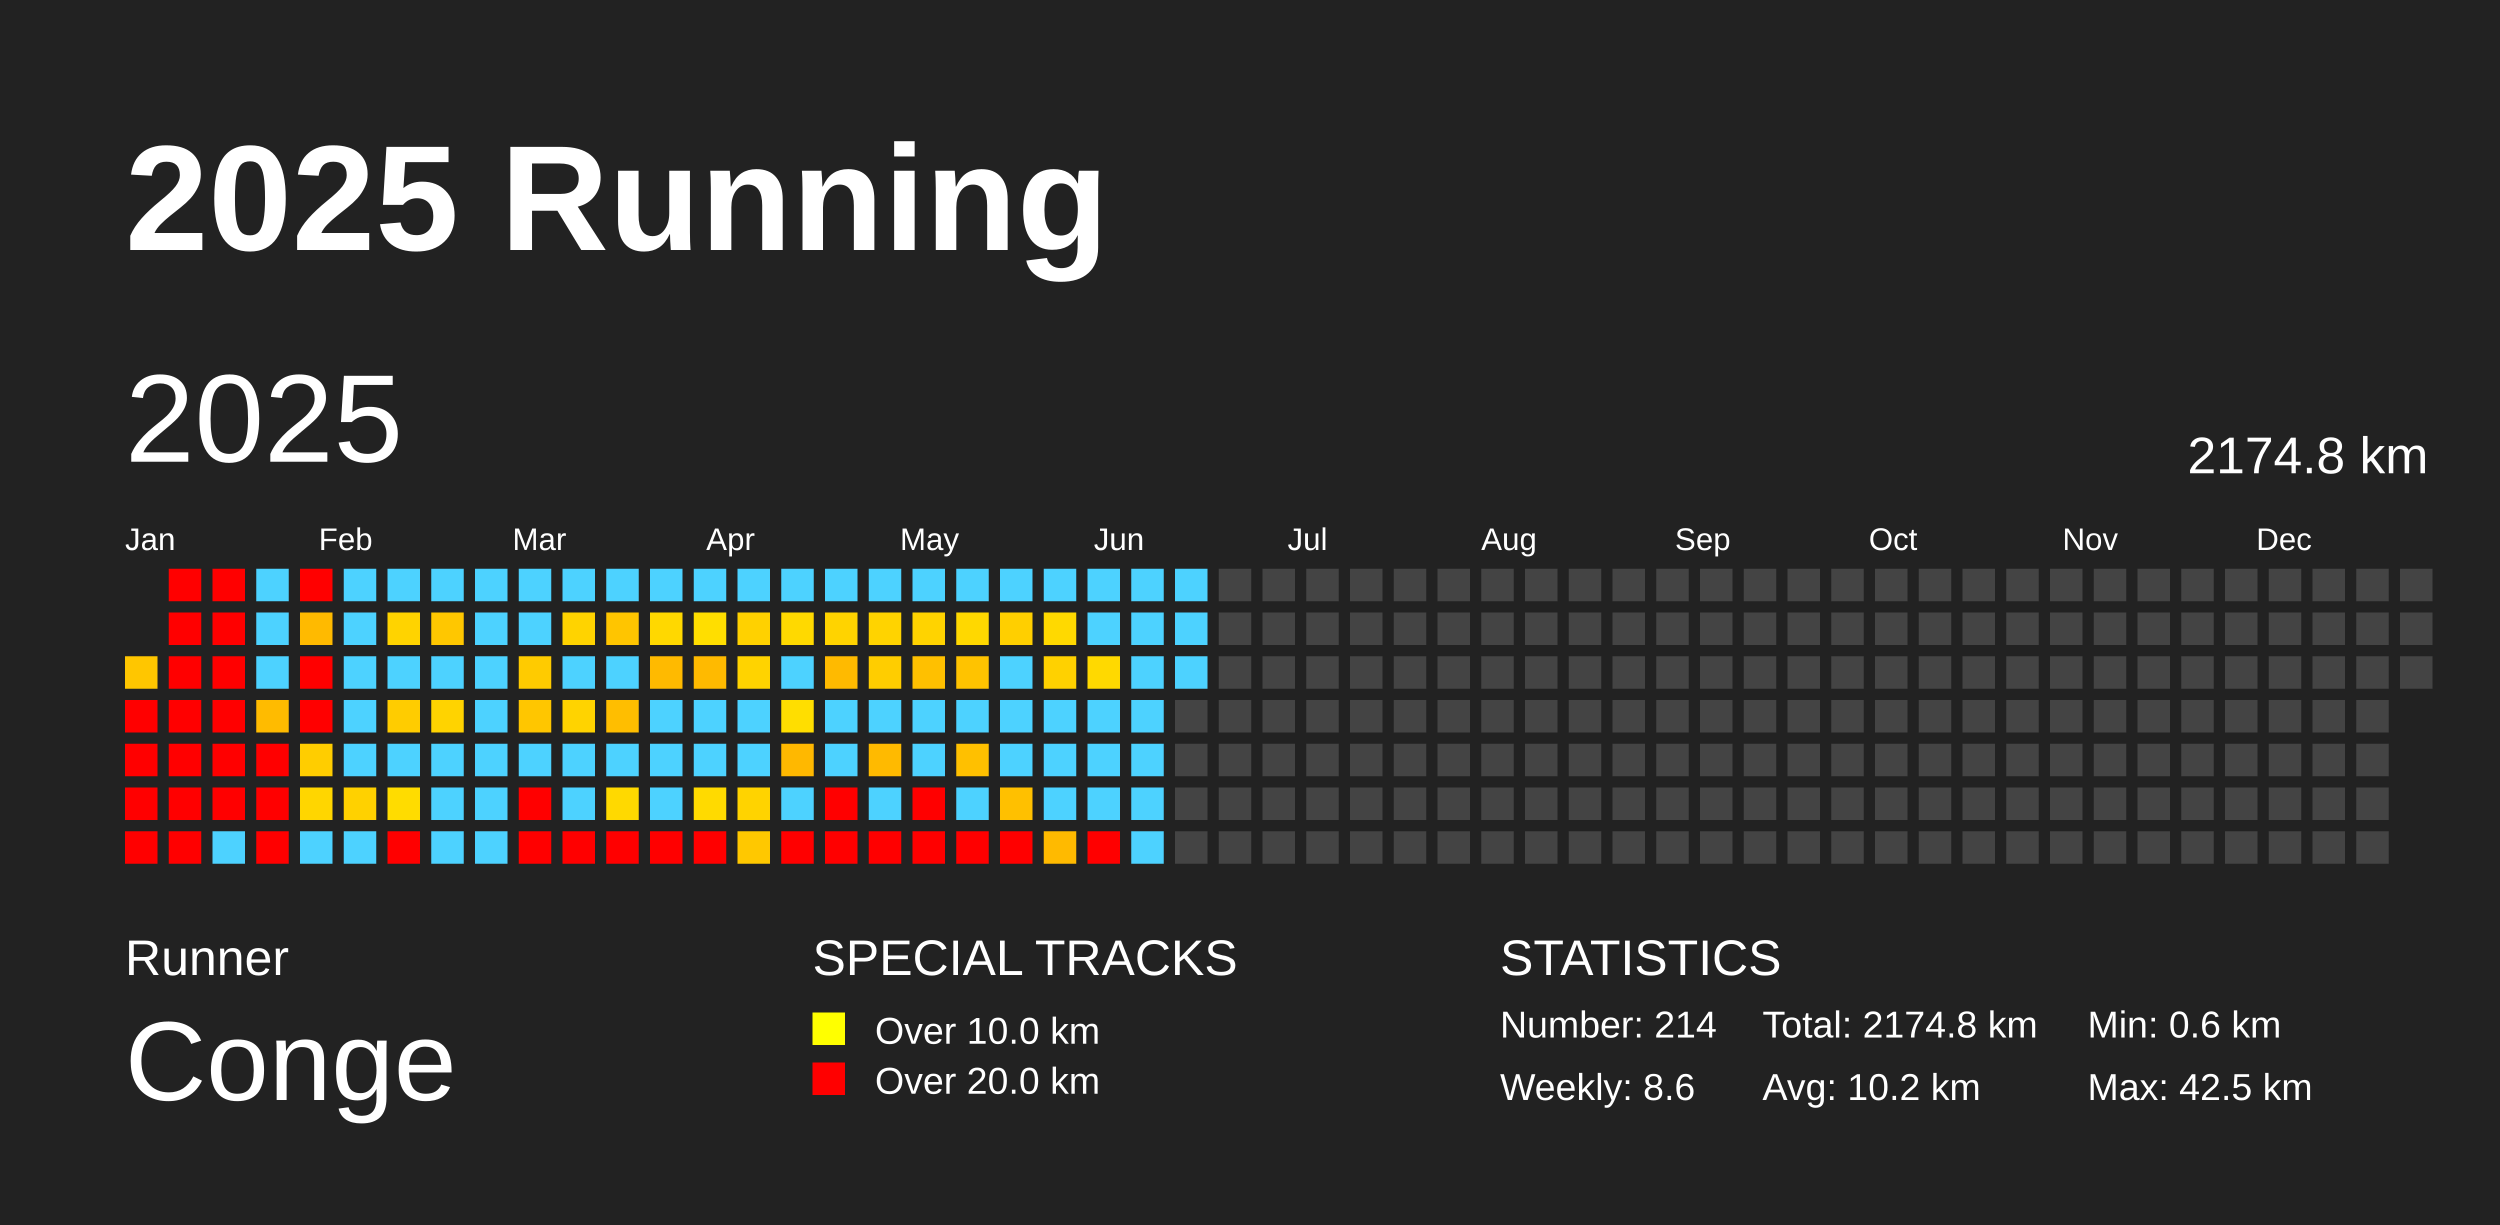
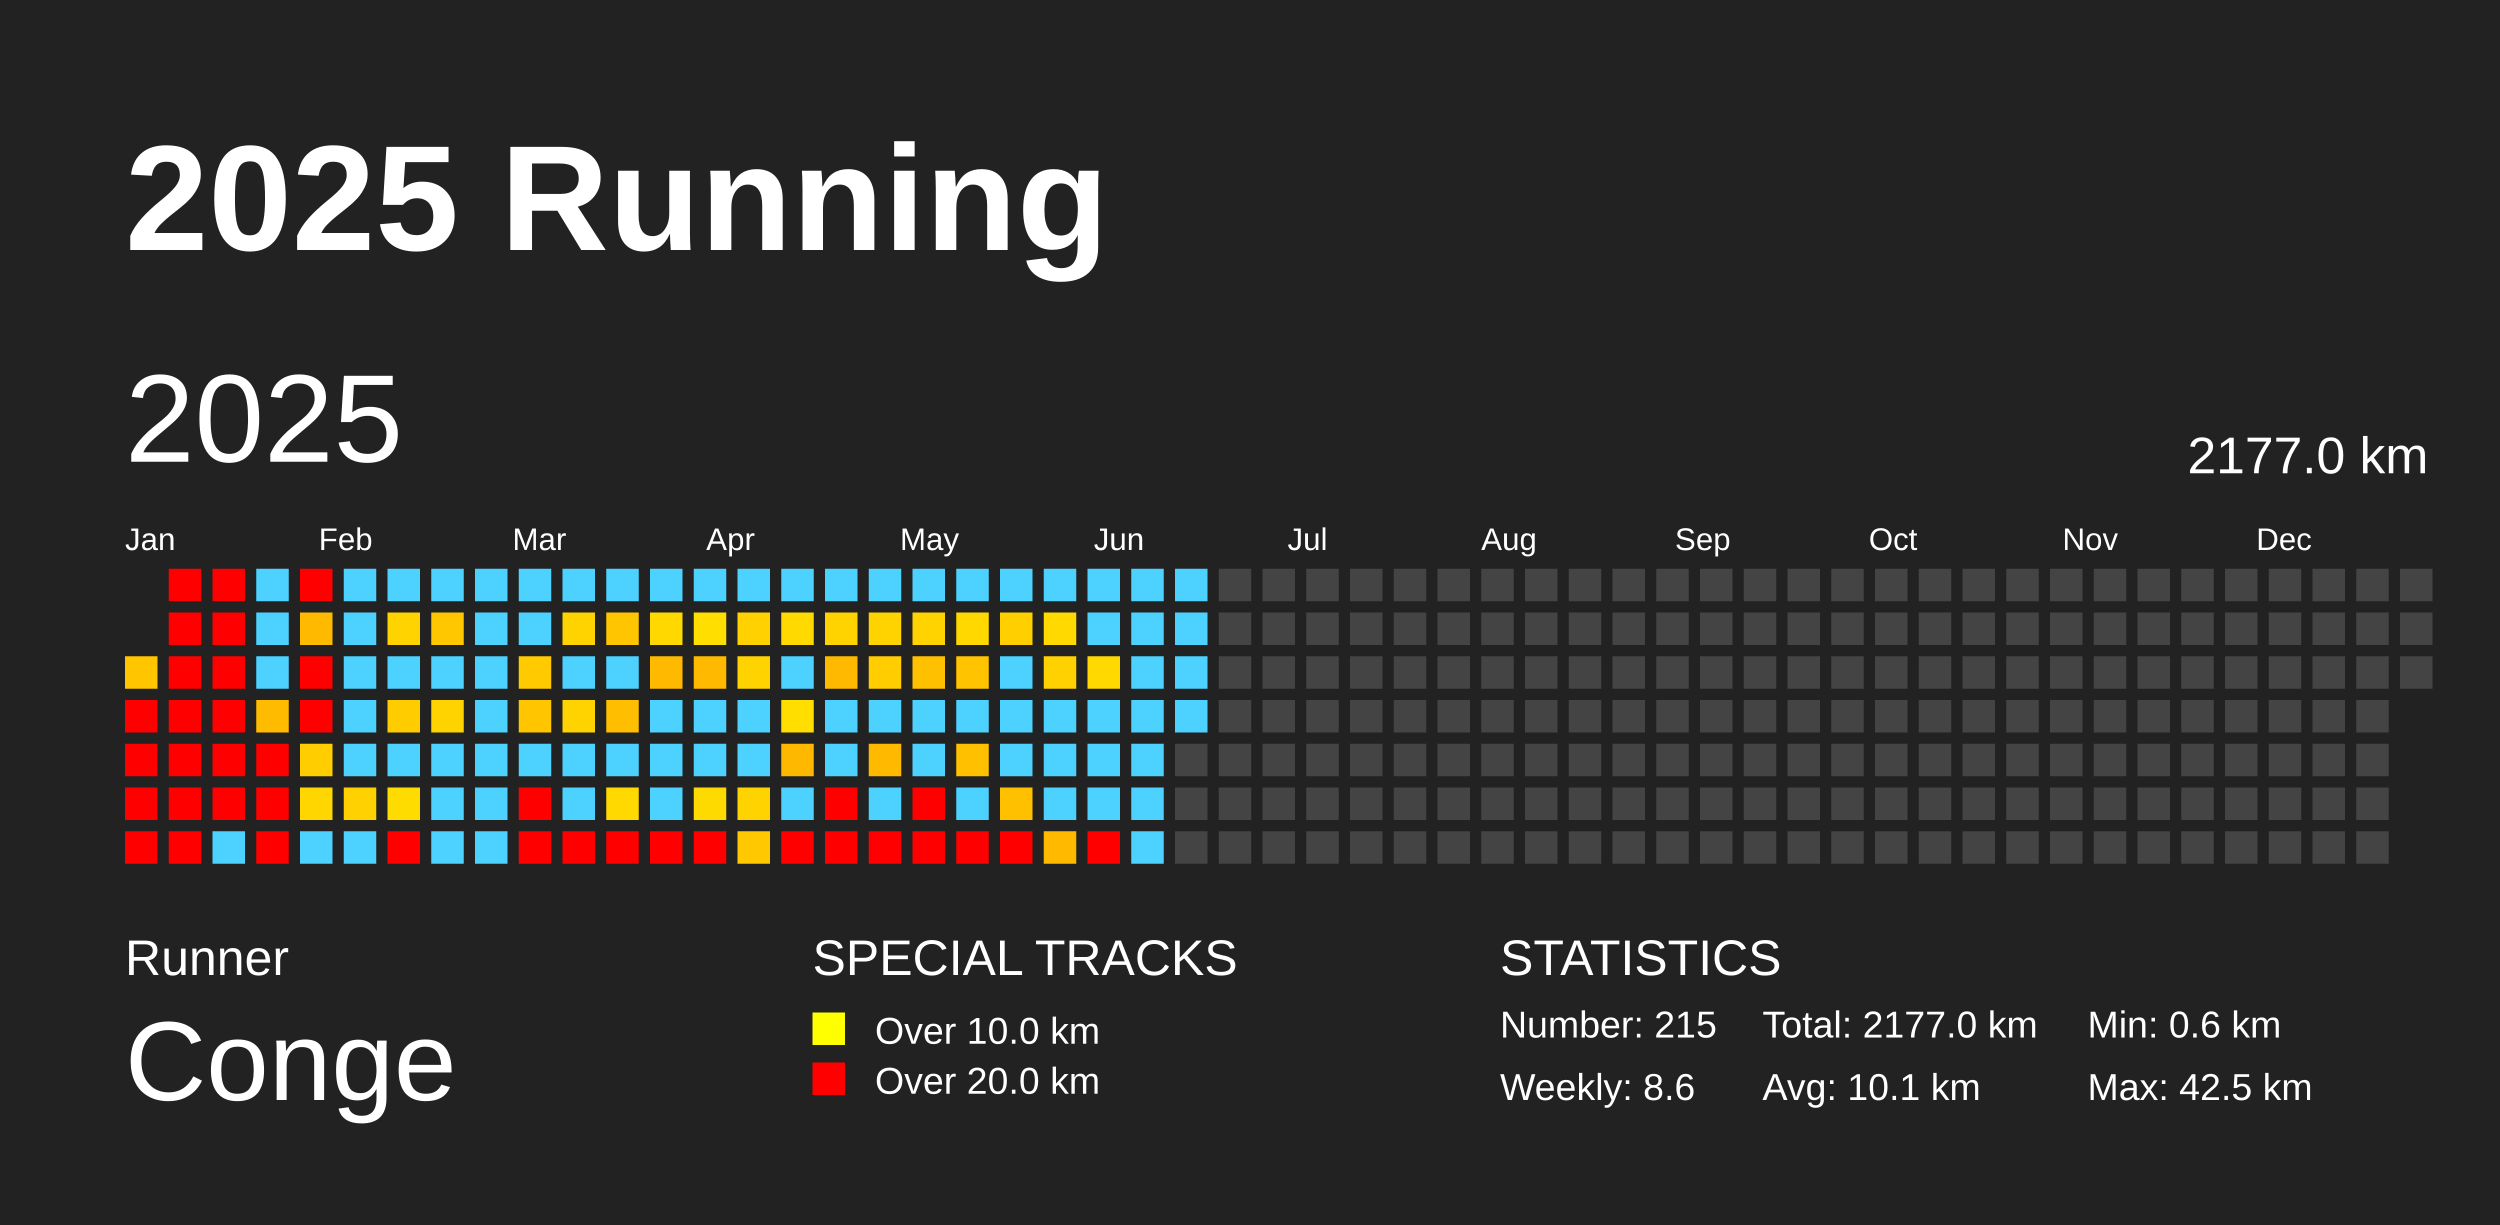
<svg xmlns="http://www.w3.org/2000/svg" baseProfile="full" height="98mm" version="1.1" viewBox="0,0,200,98" width="200mm">
  <defs />
  <rect fill="#222222" height="98" width="200" x="0" y="0" />
  <text fill="#FFFFFF" style="font-size:12px; font-family:Arial; font-weight:bold;" x="10" y="20">2025 Running</text>
  <text fill="#FFFFFF" style="font-size:4px; font-family:Arial" x="10" y="78">Runner</text>
  <text fill="#FFFFFF" style="font-size:9px; font-family:Arial" x="10" y="88">Conge</text>
  <text fill="#FFFFFF" style="font-size:4px; font-family:Arial" x="65" y="78">SPECIAL TRACKS</text>
  <rect fill="yellow" height="2.6" width="2.6" x="65" y="81" />
  <text fill="#FFFFFF" style="font-size:3px; font-family:Arial" x="70" y="83.5">Over 10.0 km</text>
  <rect fill="red" height="2.6" width="2.6" x="65" y="85" />
  <text fill="#FFFFFF" style="font-size:3px; font-family:Arial" x="70" y="87.5">Over 20.0 km</text>
  <text fill="#FFFFFF" style="font-size:4px; font-family:Arial" x="120" y="78">STATISTICS</text>
-   <text fill="#FFFFFF" style="font-size:3px; font-family:Arial" x="120" y="83">Number: 214</text>
+   <text fill="#FFFFFF" style="font-size:3px; font-family:Arial" x="120" y="83">Number: 215</text>
  <text fill="#FFFFFF" style="font-size:3px; font-family:Arial" x="120" y="88">Weekly: 8.6</text>
-   <text fill="#FFFFFF" style="font-size:3px; font-family:Arial" x="141" y="83">Total: 2174.8 km</text>
-   <text fill="#FFFFFF" style="font-size:3px; font-family:Arial" x="141" y="88">Avg: 10.2 km</text>
+   <text fill="#FFFFFF" style="font-size:3px; font-family:Arial" x="141" y="83">Total: 2177.0 km</text>
+   <text fill="#FFFFFF" style="font-size:3px; font-family:Arial" x="141" y="88">Avg: 10.1 km</text>
  <text fill="#FFFFFF" style="font-size:3px; font-family:Arial" x="167" y="83">Min: 0.6 km</text>
  <text fill="#FFFFFF" style="font-size:3px; font-family:Arial" x="167" y="88">Max: 42.5 km</text>
  <text dominant-baseline="hanging" fill="#FFFFFF" style="font-size:10.0px; font-family:Arial;" x="10" y="30">2025</text>
-   <text dominant-baseline="hanging" fill="#FFFFFF" style="font-size:4.125px; font-family:Arial;" x="175" y="35">2174.8 km</text>
+   <text dominant-baseline="hanging" fill="#FFFFFF" style="font-size:4.125px; font-family:Arial;" x="175" y="35">2177.0 km</text>
  <text fill="#FFFFFF" style="font-size:2.5px; font-family:Arial" x="10.0" y="44">Jan</text>
  <text fill="#FFFFFF" style="font-size:2.5px; font-family:Arial" x="25.5" y="44">Feb</text>
  <text fill="#FFFFFF" style="font-size:2.5px; font-family:Arial" x="41.0" y="44">Mar</text>
  <text fill="#FFFFFF" style="font-size:2.5px; font-family:Arial" x="56.5" y="44">Apr</text>
  <text fill="#FFFFFF" style="font-size:2.5px; font-family:Arial" x="72.0" y="44">May</text>
  <text fill="#FFFFFF" style="font-size:2.5px; font-family:Arial" x="87.5" y="44">Jun</text>
  <text fill="#FFFFFF" style="font-size:2.5px; font-family:Arial" x="103.0" y="44">Jul</text>
  <text fill="#FFFFFF" style="font-size:2.5px; font-family:Arial" x="118.5" y="44">Aug</text>
  <text fill="#FFFFFF" style="font-size:2.5px; font-family:Arial" x="134.0" y="44">Sep</text>
  <text fill="#FFFFFF" style="font-size:2.5px; font-family:Arial" x="149.5" y="44">Oct</text>
  <text fill="#FFFFFF" style="font-size:2.5px; font-family:Arial" x="165.0" y="44">Nov</text>
  <text fill="#FFFFFF" style="font-size:2.5px; font-family:Arial" x="180.5" y="44">Dec</text>
  <rect fill="#ffc600" height="2.6" width="2.6" x="10.0" y="52.5" />
  <rect fill="red" height="2.6" width="2.6" x="10.0" y="56.0" />
  <rect fill="red" height="2.6" width="2.6" x="10.0" y="59.5" />
  <rect fill="red" height="2.6" width="2.6" x="10.0" y="63.0" />
  <rect fill="red" height="2.6" width="2.6" x="10.0" y="66.5" />
  <rect fill="red" height="2.6" width="2.6" x="13.5" y="45.5" />
  <rect fill="red" height="2.6" width="2.6" x="13.5" y="49.0" />
  <rect fill="red" height="2.6" width="2.6" x="13.5" y="52.5" />
  <rect fill="red" height="2.6" width="2.6" x="13.5" y="56.0" />
  <rect fill="red" height="2.6" width="2.6" x="13.5" y="59.5" />
  <rect fill="red" height="2.6" width="2.6" x="13.5" y="63.0" />
  <rect fill="red" height="2.6" width="2.6" x="13.5" y="66.5" />
  <rect fill="red" height="2.6" width="2.6" x="17.0" y="45.5" />
  <rect fill="red" height="2.6" width="2.6" x="17.0" y="49.0" />
  <rect fill="red" height="2.6" width="2.6" x="17.0" y="52.5" />
  <rect fill="red" height="2.6" width="2.6" x="17.0" y="56.0" />
  <rect fill="red" height="2.6" width="2.6" x="17.0" y="59.5" />
  <rect fill="red" height="2.6" width="2.6" x="17.0" y="63.0" />
  <rect fill="#4dd2ff" height="2.6" width="2.6" x="17.0" y="66.5" />
  <rect fill="#4dd2ff" height="2.6" width="2.6" x="20.5" y="45.5" />
  <rect fill="#4dd2ff" height="2.6" width="2.6" x="20.5" y="49.0" />
  <rect fill="#4dd2ff" height="2.6" width="2.6" x="20.5" y="52.5" />
  <rect fill="#ffbb00" height="2.6" width="2.6" x="20.5" y="56.0" />
  <rect fill="red" height="2.6" width="2.6" x="20.5" y="59.5" />
  <rect fill="red" height="2.6" width="2.6" x="20.5" y="63.0" />
  <rect fill="red" height="2.6" width="2.6" x="20.5" y="66.5" />
  <rect fill="red" height="2.6" width="2.6" x="24.0" y="45.5" />
  <rect fill="#ffba00" height="2.6" width="2.6" x="24.0" y="49.0" />
  <rect fill="red" height="2.6" width="2.6" x="24.0" y="52.5" />
  <rect fill="red" height="2.6" width="2.6" x="24.0" y="56.0" />
  <rect fill="#ffcd00" height="2.6" width="2.6" x="24.0" y="59.5" />
  <rect fill="#ffd600" height="2.6" width="2.6" x="24.0" y="63.0" />
  <rect fill="#4dd2ff" height="2.6" width="2.6" x="24.0" y="66.5" />
  <rect fill="#4dd2ff" height="2.6" width="2.6" x="27.5" y="45.5" />
  <rect fill="#4dd2ff" height="2.6" width="2.6" x="27.5" y="49.0" />
  <rect fill="#4dd2ff" height="2.6" width="2.6" x="27.5" y="52.5" />
  <rect fill="#4dd2ff" height="2.6" width="2.6" x="27.5" y="56.0" />
  <rect fill="#4dd2ff" height="2.6" width="2.6" x="27.5" y="59.5" />
  <rect fill="#ffd100" height="2.6" width="2.6" x="27.5" y="63.0" />
  <rect fill="#4dd2ff" height="2.6" width="2.6" x="27.5" y="66.5" />
  <rect fill="#4dd2ff" height="2.6" width="2.6" x="31.0" y="45.5" />
  <rect fill="#ffd300" height="2.6" width="2.6" x="31.0" y="49.0" />
  <rect fill="#4dd2ff" height="2.6" width="2.6" x="31.0" y="52.5" />
  <rect fill="#ffcc00" height="2.6" width="2.6" x="31.0" y="56.0" />
  <rect fill="#4dd2ff" height="2.6" width="2.6" x="31.0" y="59.5" />
  <rect fill="#ffdc00" height="2.6" width="2.6" x="31.0" y="63.0" />
  <rect fill="red" height="2.6" width="2.6" x="31.0" y="66.5" />
  <rect fill="#4dd2ff" height="2.6" width="2.6" x="34.5" y="45.5" />
  <rect fill="#ffc700" height="2.6" width="2.6" x="34.5" y="49.0" />
  <rect fill="#4dd2ff" height="2.6" width="2.6" x="34.5" y="52.5" />
  <rect fill="#ffd300" height="2.6" width="2.6" x="34.5" y="56.0" />
  <rect fill="#4dd2ff" height="2.6" width="2.6" x="34.5" y="59.5" />
  <rect fill="#4dd2ff" height="2.6" width="2.6" x="34.5" y="63.0" />
  <rect fill="#4dd2ff" height="2.6" width="2.6" x="34.5" y="66.5" />
  <rect fill="#4dd2ff" height="2.6" width="2.6" x="38.0" y="45.5" />
  <rect fill="#4dd2ff" height="2.6" width="2.6" x="38.0" y="49.0" />
  <rect fill="#4dd2ff" height="2.6" width="2.6" x="38.0" y="52.5" />
  <rect fill="#4dd2ff" height="2.6" width="2.6" x="38.0" y="56.0" />
  <rect fill="#4dd2ff" height="2.6" width="2.6" x="38.0" y="59.5" />
  <rect fill="#4dd2ff" height="2.6" width="2.6" x="38.0" y="63.0" />
  <rect fill="#4dd2ff" height="2.6" width="2.6" x="38.0" y="66.5" />
  <rect fill="#4dd2ff" height="2.6" width="2.6" x="41.5" y="45.5" />
  <rect fill="#4dd2ff" height="2.6" width="2.6" x="41.5" y="49.0" />
  <rect fill="#ffcb00" height="2.6" width="2.6" x="41.5" y="52.5" />
  <rect fill="#ffc600" height="2.6" width="2.6" x="41.5" y="56.0" />
  <rect fill="#4dd2ff" height="2.6" width="2.6" x="41.5" y="59.5" />
  <rect fill="red" height="2.6" width="2.6" x="41.5" y="63.0" />
  <rect fill="red" height="2.6" width="2.6" x="41.5" y="66.5" />
  <rect fill="#4dd2ff" height="2.6" width="2.6" x="45.0" y="45.5" />
  <rect fill="#ffd300" height="2.6" width="2.6" x="45.0" y="49.0" />
  <rect fill="#4dd2ff" height="2.6" width="2.6" x="45.0" y="52.5" />
  <rect fill="#ffd300" height="2.6" width="2.6" x="45.0" y="56.0" />
  <rect fill="#4dd2ff" height="2.6" width="2.6" x="45.0" y="59.5" />
  <rect fill="#4dd2ff" height="2.6" width="2.6" x="45.0" y="63.0" />
  <rect fill="red" height="2.6" width="2.6" x="45.0" y="66.5" />
  <rect fill="#4dd2ff" height="2.6" width="2.6" x="48.5" y="45.5" />
  <rect fill="#ffc500" height="2.6" width="2.6" x="48.5" y="49.0" />
  <rect fill="#4dd2ff" height="2.6" width="2.6" x="48.5" y="52.5" />
  <rect fill="#ffbe00" height="2.6" width="2.6" x="48.5" y="56.0" />
  <rect fill="#4dd2ff" height="2.6" width="2.6" x="48.5" y="59.5" />
  <rect fill="#ffd900" height="2.6" width="2.6" x="48.5" y="63.0" />
  <rect fill="red" height="2.6" width="2.6" x="48.5" y="66.5" />
  <rect fill="#4dd2ff" height="2.6" width="2.6" x="52.0" y="45.5" />
  <rect fill="#ffd800" height="2.6" width="2.6" x="52.0" y="49.0" />
  <rect fill="#ffba00" height="2.6" width="2.6" x="52.0" y="52.5" />
  <rect fill="#4dd2ff" height="2.6" width="2.6" x="52.0" y="56.0" />
  <rect fill="#4dd2ff" height="2.6" width="2.6" x="52.0" y="59.5" />
  <rect fill="#4dd2ff" height="2.6" width="2.6" x="52.0" y="63.0" />
  <rect fill="red" height="2.6" width="2.6" x="52.0" y="66.5" />
  <rect fill="#4dd2ff" height="2.6" width="2.6" x="55.5" y="45.5" />
  <rect fill="#ffde00" height="2.6" width="2.6" x="55.5" y="49.0" />
  <rect fill="#ffba00" height="2.6" width="2.6" x="55.5" y="52.5" />
  <rect fill="#4dd2ff" height="2.6" width="2.6" x="55.5" y="56.0" />
  <rect fill="#4dd2ff" height="2.6" width="2.6" x="55.5" y="59.5" />
  <rect fill="#ffda00" height="2.6" width="2.6" x="55.5" y="63.0" />
  <rect fill="red" height="2.6" width="2.6" x="55.5" y="66.5" />
  <rect fill="#4dd2ff" height="2.6" width="2.6" x="59.0" y="45.5" />
  <rect fill="#ffd100" height="2.6" width="2.6" x="59.0" y="49.0" />
  <rect fill="#ffd300" height="2.6" width="2.6" x="59.0" y="52.5" />
  <rect fill="#4dd2ff" height="2.6" width="2.6" x="59.0" y="56.0" />
  <rect fill="#4dd2ff" height="2.6" width="2.6" x="59.0" y="59.5" />
  <rect fill="#ffd300" height="2.6" width="2.6" x="59.0" y="63.0" />
  <rect fill="#ffc800" height="2.6" width="2.6" x="59.0" y="66.5" />
  <rect fill="#4dd2ff" height="2.6" width="2.6" x="62.5" y="45.5" />
  <rect fill="#ffd900" height="2.6" width="2.6" x="62.5" y="49.0" />
  <rect fill="#4dd2ff" height="2.6" width="2.6" x="62.5" y="52.5" />
  <rect fill="#ffde00" height="2.6" width="2.6" x="62.5" y="56.0" />
  <rect fill="#ffb800" height="2.6" width="2.6" x="62.5" y="59.5" />
  <rect fill="#4dd2ff" height="2.6" width="2.6" x="62.5" y="63.0" />
  <rect fill="red" height="2.6" width="2.6" x="62.5" y="66.5" />
  <rect fill="#4dd2ff" height="2.6" width="2.6" x="66.0" y="45.5" />
  <rect fill="#ffd300" height="2.6" width="2.6" x="66.0" y="49.0" />
  <rect fill="#ffba00" height="2.6" width="2.6" x="66.0" y="52.5" />
  <rect fill="#4dd2ff" height="2.6" width="2.6" x="66.0" y="56.0" />
  <rect fill="#4dd2ff" height="2.6" width="2.6" x="66.0" y="59.5" />
  <rect fill="red" height="2.6" width="2.6" x="66.0" y="63.0" />
  <rect fill="red" height="2.6" width="2.6" x="66.0" y="66.5" />
  <rect fill="#4dd2ff" height="2.6" width="2.6" x="69.5" y="45.5" />
  <rect fill="#ffd300" height="2.6" width="2.6" x="69.5" y="49.0" />
  <rect fill="#ffcd00" height="2.6" width="2.6" x="69.5" y="52.5" />
  <rect fill="#4dd2ff" height="2.6" width="2.6" x="69.5" y="56.0" />
  <rect fill="#ffba00" height="2.6" width="2.6" x="69.5" y="59.5" />
  <rect fill="#4dd2ff" height="2.6" width="2.6" x="69.5" y="63.0" />
  <rect fill="red" height="2.6" width="2.6" x="69.5" y="66.5" />
  <rect fill="#4dd2ff" height="2.6" width="2.6" x="73.0" y="45.5" />
  <rect fill="#ffd300" height="2.6" width="2.6" x="73.0" y="49.0" />
  <rect fill="#ffc000" height="2.6" width="2.6" x="73.0" y="52.5" />
  <rect fill="#4dd2ff" height="2.6" width="2.6" x="73.0" y="56.0" />
  <rect fill="#4dd2ff" height="2.6" width="2.6" x="73.0" y="59.5" />
  <rect fill="red" height="2.6" width="2.6" x="73.0" y="63.0" />
  <rect fill="red" height="2.6" width="2.6" x="73.0" y="66.5" />
  <rect fill="#4dd2ff" height="2.6" width="2.6" x="76.5" y="45.5" />
  <rect fill="#ffd800" height="2.6" width="2.6" x="76.5" y="49.0" />
  <rect fill="#ffc300" height="2.6" width="2.6" x="76.5" y="52.5" />
  <rect fill="#4dd2ff" height="2.6" width="2.6" x="76.5" y="56.0" />
  <rect fill="#ffc000" height="2.6" width="2.6" x="76.5" y="59.5" />
  <rect fill="#4dd2ff" height="2.6" width="2.6" x="76.5" y="63.0" />
  <rect fill="red" height="2.6" width="2.6" x="76.5" y="66.5" />
  <rect fill="#4dd2ff" height="2.6" width="2.6" x="80.0" y="45.5" />
  <rect fill="#ffcf00" height="2.6" width="2.6" x="80.0" y="49.0" />
  <rect fill="#4dd2ff" height="2.6" width="2.6" x="80.0" y="52.5" />
  <rect fill="#4dd2ff" height="2.6" width="2.6" x="80.0" y="56.0" />
  <rect fill="#4dd2ff" height="2.6" width="2.6" x="80.0" y="59.5" />
  <rect fill="#ffc000" height="2.6" width="2.6" x="80.0" y="63.0" />
  <rect fill="red" height="2.6" width="2.6" x="80.0" y="66.5" />
  <rect fill="#4dd2ff" height="2.6" width="2.6" x="83.5" y="45.5" />
  <rect fill="#ffd900" height="2.6" width="2.6" x="83.5" y="49.0" />
  <rect fill="#ffd100" height="2.6" width="2.6" x="83.5" y="52.5" />
  <rect fill="#4dd2ff" height="2.6" width="2.6" x="83.5" y="56.0" />
  <rect fill="#4dd2ff" height="2.6" width="2.6" x="83.5" y="59.5" />
  <rect fill="#4dd2ff" height="2.6" width="2.6" x="83.5" y="63.0" />
  <rect fill="#ffba00" height="2.6" width="2.6" x="83.5" y="66.5" />
  <rect fill="#4dd2ff" height="2.6" width="2.6" x="87.0" y="45.5" />
  <rect fill="#4dd2ff" height="2.6" width="2.6" x="87.0" y="49.0" />
  <rect fill="#ffd900" height="2.6" width="2.6" x="87.0" y="52.5" />
  <rect fill="#4dd2ff" height="2.6" width="2.6" x="87.0" y="56.0" />
  <rect fill="#4dd2ff" height="2.6" width="2.6" x="87.0" y="59.5" />
  <rect fill="#4dd2ff" height="2.6" width="2.6" x="87.0" y="63.0" />
  <rect fill="red" height="2.6" width="2.6" x="87.0" y="66.5" />
  <rect fill="#4dd2ff" height="2.6" width="2.6" x="90.5" y="45.5" />
  <rect fill="#4dd2ff" height="2.6" width="2.6" x="90.5" y="49.0" />
  <rect fill="#4dd2ff" height="2.6" width="2.6" x="90.5" y="52.5" />
  <rect fill="#4dd2ff" height="2.6" width="2.6" x="90.5" y="56.0" />
  <rect fill="#4dd2ff" height="2.6" width="2.6" x="90.5" y="59.5" />
  <rect fill="#4dd2ff" height="2.6" width="2.6" x="90.5" y="63.0" />
  <rect fill="#4dd2ff" height="2.6" width="2.6" x="90.5" y="66.5" />
  <rect fill="#4dd2ff" height="2.6" width="2.6" x="94.0" y="45.5" />
  <rect fill="#4dd2ff" height="2.6" width="2.6" x="94.0" y="49.0" />
  <rect fill="#4dd2ff" height="2.6" width="2.6" x="94.0" y="52.5" />
-   <rect fill="#444444" height="2.6" width="2.6" x="94.0" y="56.0" />
+   <rect fill="#4dd2ff" height="2.6" width="2.6" x="94.0" y="56.0" />
  <rect fill="#444444" height="2.6" width="2.6" x="94.0" y="59.5" />
  <rect fill="#444444" height="2.6" width="2.6" x="94.0" y="63.0" />
  <rect fill="#444444" height="2.6" width="2.6" x="94.0" y="66.5" />
  <rect fill="#444444" height="2.6" width="2.6" x="97.5" y="45.5" />
  <rect fill="#444444" height="2.6" width="2.6" x="97.5" y="49.0" />
  <rect fill="#444444" height="2.6" width="2.6" x="97.5" y="52.5" />
  <rect fill="#444444" height="2.6" width="2.6" x="97.5" y="56.0" />
  <rect fill="#444444" height="2.6" width="2.6" x="97.5" y="59.5" />
  <rect fill="#444444" height="2.6" width="2.6" x="97.5" y="63.0" />
  <rect fill="#444444" height="2.6" width="2.6" x="97.5" y="66.5" />
  <rect fill="#444444" height="2.6" width="2.6" x="101.0" y="45.5" />
  <rect fill="#444444" height="2.6" width="2.6" x="101.0" y="49.0" />
  <rect fill="#444444" height="2.6" width="2.6" x="101.0" y="52.5" />
  <rect fill="#444444" height="2.6" width="2.6" x="101.0" y="56.0" />
  <rect fill="#444444" height="2.6" width="2.6" x="101.0" y="59.5" />
  <rect fill="#444444" height="2.6" width="2.6" x="101.0" y="63.0" />
  <rect fill="#444444" height="2.6" width="2.6" x="101.0" y="66.5" />
  <rect fill="#444444" height="2.6" width="2.6" x="104.5" y="45.5" />
  <rect fill="#444444" height="2.6" width="2.6" x="104.5" y="49.0" />
  <rect fill="#444444" height="2.6" width="2.6" x="104.5" y="52.5" />
  <rect fill="#444444" height="2.6" width="2.6" x="104.5" y="56.0" />
  <rect fill="#444444" height="2.6" width="2.6" x="104.5" y="59.5" />
  <rect fill="#444444" height="2.6" width="2.6" x="104.5" y="63.0" />
  <rect fill="#444444" height="2.6" width="2.6" x="104.5" y="66.5" />
  <rect fill="#444444" height="2.6" width="2.6" x="108.0" y="45.5" />
  <rect fill="#444444" height="2.6" width="2.6" x="108.0" y="49.0" />
  <rect fill="#444444" height="2.6" width="2.6" x="108.0" y="52.5" />
  <rect fill="#444444" height="2.6" width="2.6" x="108.0" y="56.0" />
  <rect fill="#444444" height="2.6" width="2.6" x="108.0" y="59.5" />
  <rect fill="#444444" height="2.6" width="2.6" x="108.0" y="63.0" />
  <rect fill="#444444" height="2.6" width="2.6" x="108.0" y="66.5" />
  <rect fill="#444444" height="2.6" width="2.6" x="111.5" y="45.5" />
  <rect fill="#444444" height="2.6" width="2.6" x="111.5" y="49.0" />
  <rect fill="#444444" height="2.6" width="2.6" x="111.5" y="52.5" />
  <rect fill="#444444" height="2.6" width="2.6" x="111.5" y="56.0" />
  <rect fill="#444444" height="2.6" width="2.6" x="111.5" y="59.5" />
  <rect fill="#444444" height="2.6" width="2.6" x="111.5" y="63.0" />
  <rect fill="#444444" height="2.6" width="2.6" x="111.5" y="66.5" />
  <rect fill="#444444" height="2.6" width="2.6" x="115.0" y="45.5" />
  <rect fill="#444444" height="2.6" width="2.6" x="115.0" y="49.0" />
  <rect fill="#444444" height="2.6" width="2.6" x="115.0" y="52.5" />
  <rect fill="#444444" height="2.6" width="2.6" x="115.0" y="56.0" />
  <rect fill="#444444" height="2.6" width="2.6" x="115.0" y="59.5" />
  <rect fill="#444444" height="2.6" width="2.6" x="115.0" y="63.0" />
  <rect fill="#444444" height="2.6" width="2.6" x="115.0" y="66.5" />
  <rect fill="#444444" height="2.6" width="2.6" x="118.5" y="45.5" />
  <rect fill="#444444" height="2.6" width="2.6" x="118.5" y="49.0" />
  <rect fill="#444444" height="2.6" width="2.6" x="118.5" y="52.5" />
  <rect fill="#444444" height="2.6" width="2.6" x="118.5" y="56.0" />
  <rect fill="#444444" height="2.6" width="2.6" x="118.5" y="59.5" />
  <rect fill="#444444" height="2.6" width="2.6" x="118.5" y="63.0" />
  <rect fill="#444444" height="2.6" width="2.6" x="118.5" y="66.5" />
  <rect fill="#444444" height="2.6" width="2.6" x="122.0" y="45.5" />
  <rect fill="#444444" height="2.6" width="2.6" x="122.0" y="49.0" />
  <rect fill="#444444" height="2.6" width="2.6" x="122.0" y="52.5" />
  <rect fill="#444444" height="2.6" width="2.6" x="122.0" y="56.0" />
  <rect fill="#444444" height="2.6" width="2.6" x="122.0" y="59.5" />
  <rect fill="#444444" height="2.6" width="2.6" x="122.0" y="63.0" />
  <rect fill="#444444" height="2.6" width="2.6" x="122.0" y="66.5" />
  <rect fill="#444444" height="2.6" width="2.6" x="125.5" y="45.5" />
  <rect fill="#444444" height="2.6" width="2.6" x="125.5" y="49.0" />
  <rect fill="#444444" height="2.6" width="2.6" x="125.5" y="52.5" />
  <rect fill="#444444" height="2.6" width="2.6" x="125.5" y="56.0" />
  <rect fill="#444444" height="2.6" width="2.6" x="125.5" y="59.5" />
  <rect fill="#444444" height="2.6" width="2.6" x="125.5" y="63.0" />
  <rect fill="#444444" height="2.6" width="2.6" x="125.5" y="66.5" />
  <rect fill="#444444" height="2.6" width="2.6" x="129.0" y="45.5" />
  <rect fill="#444444" height="2.6" width="2.6" x="129.0" y="49.0" />
  <rect fill="#444444" height="2.6" width="2.6" x="129.0" y="52.5" />
  <rect fill="#444444" height="2.6" width="2.6" x="129.0" y="56.0" />
  <rect fill="#444444" height="2.6" width="2.6" x="129.0" y="59.5" />
  <rect fill="#444444" height="2.6" width="2.6" x="129.0" y="63.0" />
  <rect fill="#444444" height="2.6" width="2.6" x="129.0" y="66.5" />
  <rect fill="#444444" height="2.6" width="2.6" x="132.5" y="45.5" />
  <rect fill="#444444" height="2.6" width="2.6" x="132.5" y="49.0" />
  <rect fill="#444444" height="2.6" width="2.6" x="132.5" y="52.5" />
  <rect fill="#444444" height="2.6" width="2.6" x="132.5" y="56.0" />
  <rect fill="#444444" height="2.6" width="2.6" x="132.5" y="59.5" />
  <rect fill="#444444" height="2.6" width="2.6" x="132.5" y="63.0" />
  <rect fill="#444444" height="2.6" width="2.6" x="132.5" y="66.5" />
  <rect fill="#444444" height="2.6" width="2.6" x="136.0" y="45.5" />
  <rect fill="#444444" height="2.6" width="2.6" x="136.0" y="49.0" />
  <rect fill="#444444" height="2.6" width="2.6" x="136.0" y="52.5" />
  <rect fill="#444444" height="2.6" width="2.6" x="136.0" y="56.0" />
  <rect fill="#444444" height="2.6" width="2.6" x="136.0" y="59.5" />
  <rect fill="#444444" height="2.6" width="2.6" x="136.0" y="63.0" />
  <rect fill="#444444" height="2.6" width="2.6" x="136.0" y="66.5" />
  <rect fill="#444444" height="2.6" width="2.6" x="139.5" y="45.5" />
  <rect fill="#444444" height="2.6" width="2.6" x="139.5" y="49.0" />
  <rect fill="#444444" height="2.6" width="2.6" x="139.5" y="52.5" />
  <rect fill="#444444" height="2.6" width="2.6" x="139.5" y="56.0" />
  <rect fill="#444444" height="2.6" width="2.6" x="139.5" y="59.5" />
  <rect fill="#444444" height="2.6" width="2.6" x="139.5" y="63.0" />
  <rect fill="#444444" height="2.6" width="2.6" x="139.5" y="66.5" />
  <rect fill="#444444" height="2.6" width="2.6" x="143.0" y="45.5" />
  <rect fill="#444444" height="2.6" width="2.6" x="143.0" y="49.0" />
  <rect fill="#444444" height="2.6" width="2.6" x="143.0" y="52.5" />
  <rect fill="#444444" height="2.6" width="2.6" x="143.0" y="56.0" />
  <rect fill="#444444" height="2.6" width="2.6" x="143.0" y="59.5" />
  <rect fill="#444444" height="2.6" width="2.6" x="143.0" y="63.0" />
  <rect fill="#444444" height="2.6" width="2.6" x="143.0" y="66.5" />
  <rect fill="#444444" height="2.6" width="2.6" x="146.5" y="45.5" />
  <rect fill="#444444" height="2.6" width="2.6" x="146.5" y="49.0" />
  <rect fill="#444444" height="2.6" width="2.6" x="146.5" y="52.5" />
  <rect fill="#444444" height="2.6" width="2.6" x="146.5" y="56.0" />
  <rect fill="#444444" height="2.6" width="2.6" x="146.5" y="59.5" />
  <rect fill="#444444" height="2.6" width="2.6" x="146.5" y="63.0" />
  <rect fill="#444444" height="2.6" width="2.6" x="146.5" y="66.5" />
  <rect fill="#444444" height="2.6" width="2.6" x="150.0" y="45.5" />
  <rect fill="#444444" height="2.6" width="2.6" x="150.0" y="49.0" />
  <rect fill="#444444" height="2.6" width="2.6" x="150.0" y="52.5" />
  <rect fill="#444444" height="2.6" width="2.6" x="150.0" y="56.0" />
  <rect fill="#444444" height="2.6" width="2.6" x="150.0" y="59.5" />
  <rect fill="#444444" height="2.6" width="2.6" x="150.0" y="63.0" />
  <rect fill="#444444" height="2.6" width="2.6" x="150.0" y="66.5" />
  <rect fill="#444444" height="2.6" width="2.6" x="153.5" y="45.5" />
  <rect fill="#444444" height="2.6" width="2.6" x="153.5" y="49.0" />
  <rect fill="#444444" height="2.6" width="2.6" x="153.5" y="52.5" />
  <rect fill="#444444" height="2.6" width="2.6" x="153.5" y="56.0" />
  <rect fill="#444444" height="2.6" width="2.6" x="153.5" y="59.5" />
  <rect fill="#444444" height="2.6" width="2.6" x="153.5" y="63.0" />
  <rect fill="#444444" height="2.6" width="2.6" x="153.5" y="66.5" />
  <rect fill="#444444" height="2.6" width="2.6" x="157.0" y="45.5" />
  <rect fill="#444444" height="2.6" width="2.6" x="157.0" y="49.0" />
  <rect fill="#444444" height="2.6" width="2.6" x="157.0" y="52.5" />
  <rect fill="#444444" height="2.6" width="2.6" x="157.0" y="56.0" />
  <rect fill="#444444" height="2.6" width="2.6" x="157.0" y="59.5" />
  <rect fill="#444444" height="2.6" width="2.6" x="157.0" y="63.0" />
  <rect fill="#444444" height="2.6" width="2.6" x="157.0" y="66.5" />
  <rect fill="#444444" height="2.6" width="2.6" x="160.5" y="45.5" />
  <rect fill="#444444" height="2.6" width="2.6" x="160.5" y="49.0" />
  <rect fill="#444444" height="2.6" width="2.6" x="160.5" y="52.5" />
  <rect fill="#444444" height="2.6" width="2.6" x="160.5" y="56.0" />
  <rect fill="#444444" height="2.6" width="2.6" x="160.5" y="59.5" />
  <rect fill="#444444" height="2.6" width="2.6" x="160.5" y="63.0" />
  <rect fill="#444444" height="2.6" width="2.6" x="160.5" y="66.5" />
  <rect fill="#444444" height="2.6" width="2.6" x="164.0" y="45.5" />
  <rect fill="#444444" height="2.6" width="2.6" x="164.0" y="49.0" />
  <rect fill="#444444" height="2.6" width="2.6" x="164.0" y="52.5" />
  <rect fill="#444444" height="2.6" width="2.6" x="164.0" y="56.0" />
  <rect fill="#444444" height="2.6" width="2.6" x="164.0" y="59.5" />
  <rect fill="#444444" height="2.6" width="2.6" x="164.0" y="63.0" />
  <rect fill="#444444" height="2.6" width="2.6" x="164.0" y="66.5" />
  <rect fill="#444444" height="2.6" width="2.6" x="167.5" y="45.5" />
  <rect fill="#444444" height="2.6" width="2.6" x="167.5" y="49.0" />
  <rect fill="#444444" height="2.6" width="2.6" x="167.5" y="52.5" />
  <rect fill="#444444" height="2.6" width="2.6" x="167.5" y="56.0" />
  <rect fill="#444444" height="2.6" width="2.6" x="167.5" y="59.5" />
  <rect fill="#444444" height="2.6" width="2.6" x="167.5" y="63.0" />
  <rect fill="#444444" height="2.6" width="2.6" x="167.5" y="66.5" />
  <rect fill="#444444" height="2.6" width="2.6" x="171.0" y="45.5" />
  <rect fill="#444444" height="2.6" width="2.6" x="171.0" y="49.0" />
  <rect fill="#444444" height="2.6" width="2.6" x="171.0" y="52.5" />
  <rect fill="#444444" height="2.6" width="2.6" x="171.0" y="56.0" />
  <rect fill="#444444" height="2.6" width="2.6" x="171.0" y="59.5" />
  <rect fill="#444444" height="2.6" width="2.6" x="171.0" y="63.0" />
  <rect fill="#444444" height="2.6" width="2.6" x="171.0" y="66.5" />
  <rect fill="#444444" height="2.6" width="2.6" x="174.5" y="45.5" />
  <rect fill="#444444" height="2.6" width="2.6" x="174.5" y="49.0" />
  <rect fill="#444444" height="2.6" width="2.6" x="174.5" y="52.5" />
  <rect fill="#444444" height="2.6" width="2.6" x="174.5" y="56.0" />
  <rect fill="#444444" height="2.6" width="2.6" x="174.5" y="59.5" />
  <rect fill="#444444" height="2.6" width="2.6" x="174.5" y="63.0" />
  <rect fill="#444444" height="2.6" width="2.6" x="174.5" y="66.5" />
  <rect fill="#444444" height="2.6" width="2.6" x="178.0" y="45.5" />
  <rect fill="#444444" height="2.6" width="2.6" x="178.0" y="49.0" />
  <rect fill="#444444" height="2.6" width="2.6" x="178.0" y="52.5" />
  <rect fill="#444444" height="2.6" width="2.6" x="178.0" y="56.0" />
  <rect fill="#444444" height="2.6" width="2.6" x="178.0" y="59.5" />
  <rect fill="#444444" height="2.6" width="2.6" x="178.0" y="63.0" />
  <rect fill="#444444" height="2.6" width="2.6" x="178.0" y="66.5" />
  <rect fill="#444444" height="2.6" width="2.6" x="181.5" y="45.5" />
  <rect fill="#444444" height="2.6" width="2.6" x="181.5" y="49.0" />
  <rect fill="#444444" height="2.6" width="2.6" x="181.5" y="52.5" />
  <rect fill="#444444" height="2.6" width="2.6" x="181.5" y="56.0" />
  <rect fill="#444444" height="2.6" width="2.6" x="181.5" y="59.5" />
  <rect fill="#444444" height="2.6" width="2.6" x="181.5" y="63.0" />
  <rect fill="#444444" height="2.6" width="2.6" x="181.5" y="66.5" />
  <rect fill="#444444" height="2.6" width="2.6" x="185.0" y="45.5" />
  <rect fill="#444444" height="2.6" width="2.6" x="185.0" y="49.0" />
  <rect fill="#444444" height="2.6" width="2.6" x="185.0" y="52.5" />
  <rect fill="#444444" height="2.6" width="2.6" x="185.0" y="56.0" />
  <rect fill="#444444" height="2.6" width="2.6" x="185.0" y="59.5" />
  <rect fill="#444444" height="2.6" width="2.6" x="185.0" y="63.0" />
  <rect fill="#444444" height="2.6" width="2.6" x="185.0" y="66.5" />
  <rect fill="#444444" height="2.6" width="2.6" x="188.5" y="45.5" />
  <rect fill="#444444" height="2.6" width="2.6" x="188.5" y="49.0" />
  <rect fill="#444444" height="2.6" width="2.6" x="188.5" y="52.5" />
  <rect fill="#444444" height="2.6" width="2.6" x="188.5" y="56.0" />
  <rect fill="#444444" height="2.6" width="2.6" x="188.5" y="59.5" />
  <rect fill="#444444" height="2.6" width="2.6" x="188.5" y="63.0" />
  <rect fill="#444444" height="2.6" width="2.6" x="188.5" y="66.5" />
  <rect fill="#444444" height="2.6" width="2.6" x="192.0" y="45.5" />
  <rect fill="#444444" height="2.6" width="2.6" x="192.0" y="49.0" />
  <rect fill="#444444" height="2.6" width="2.6" x="192.0" y="52.5" />
</svg>
